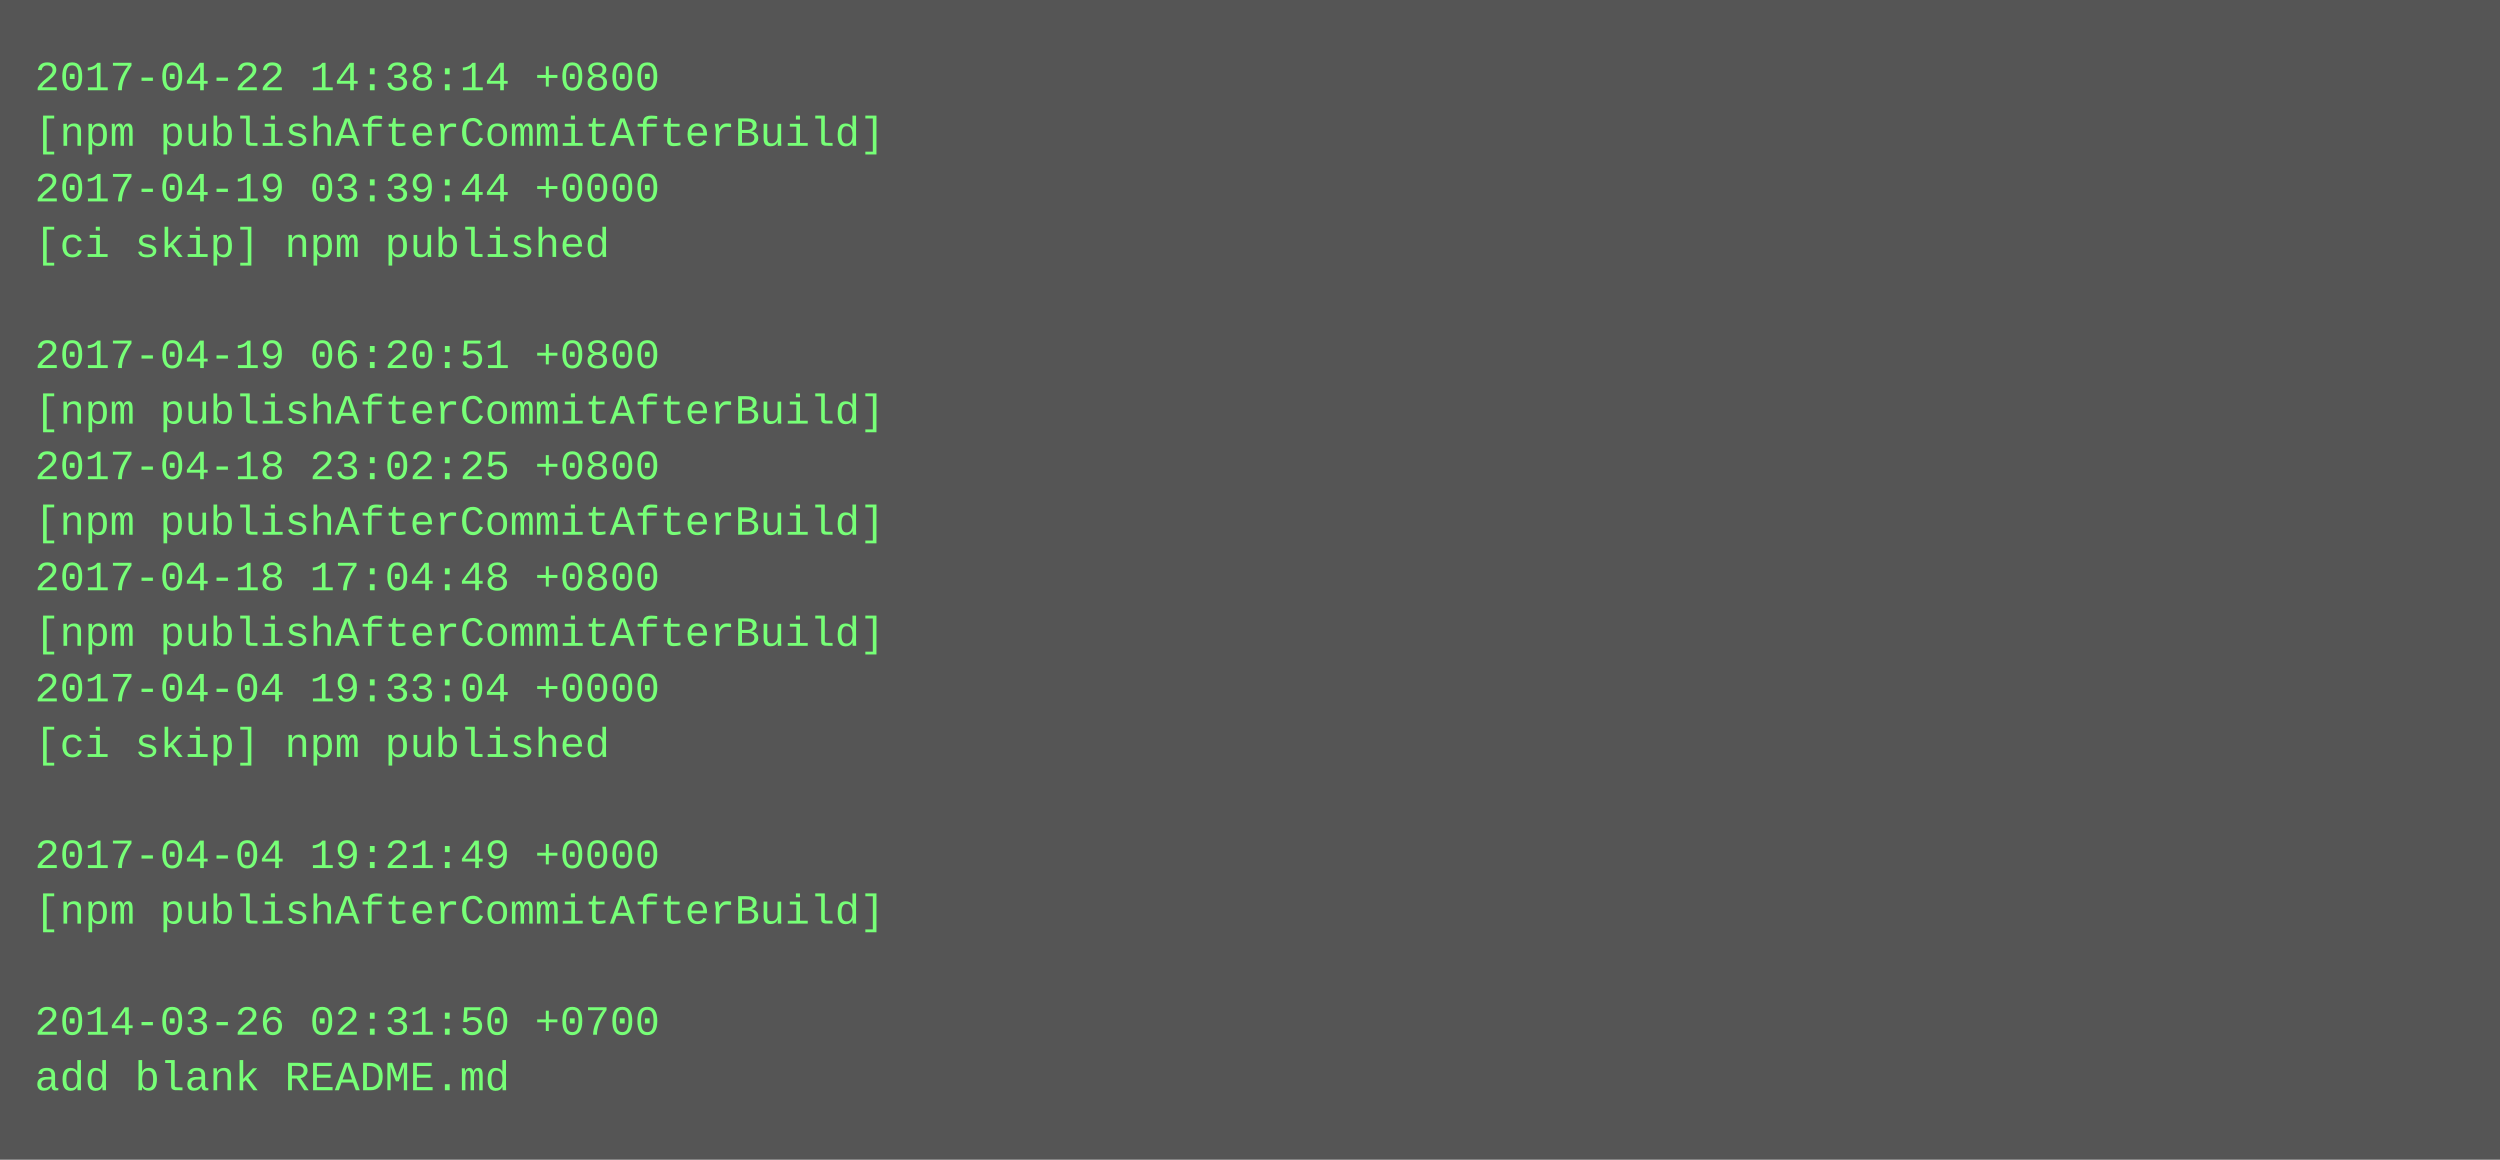
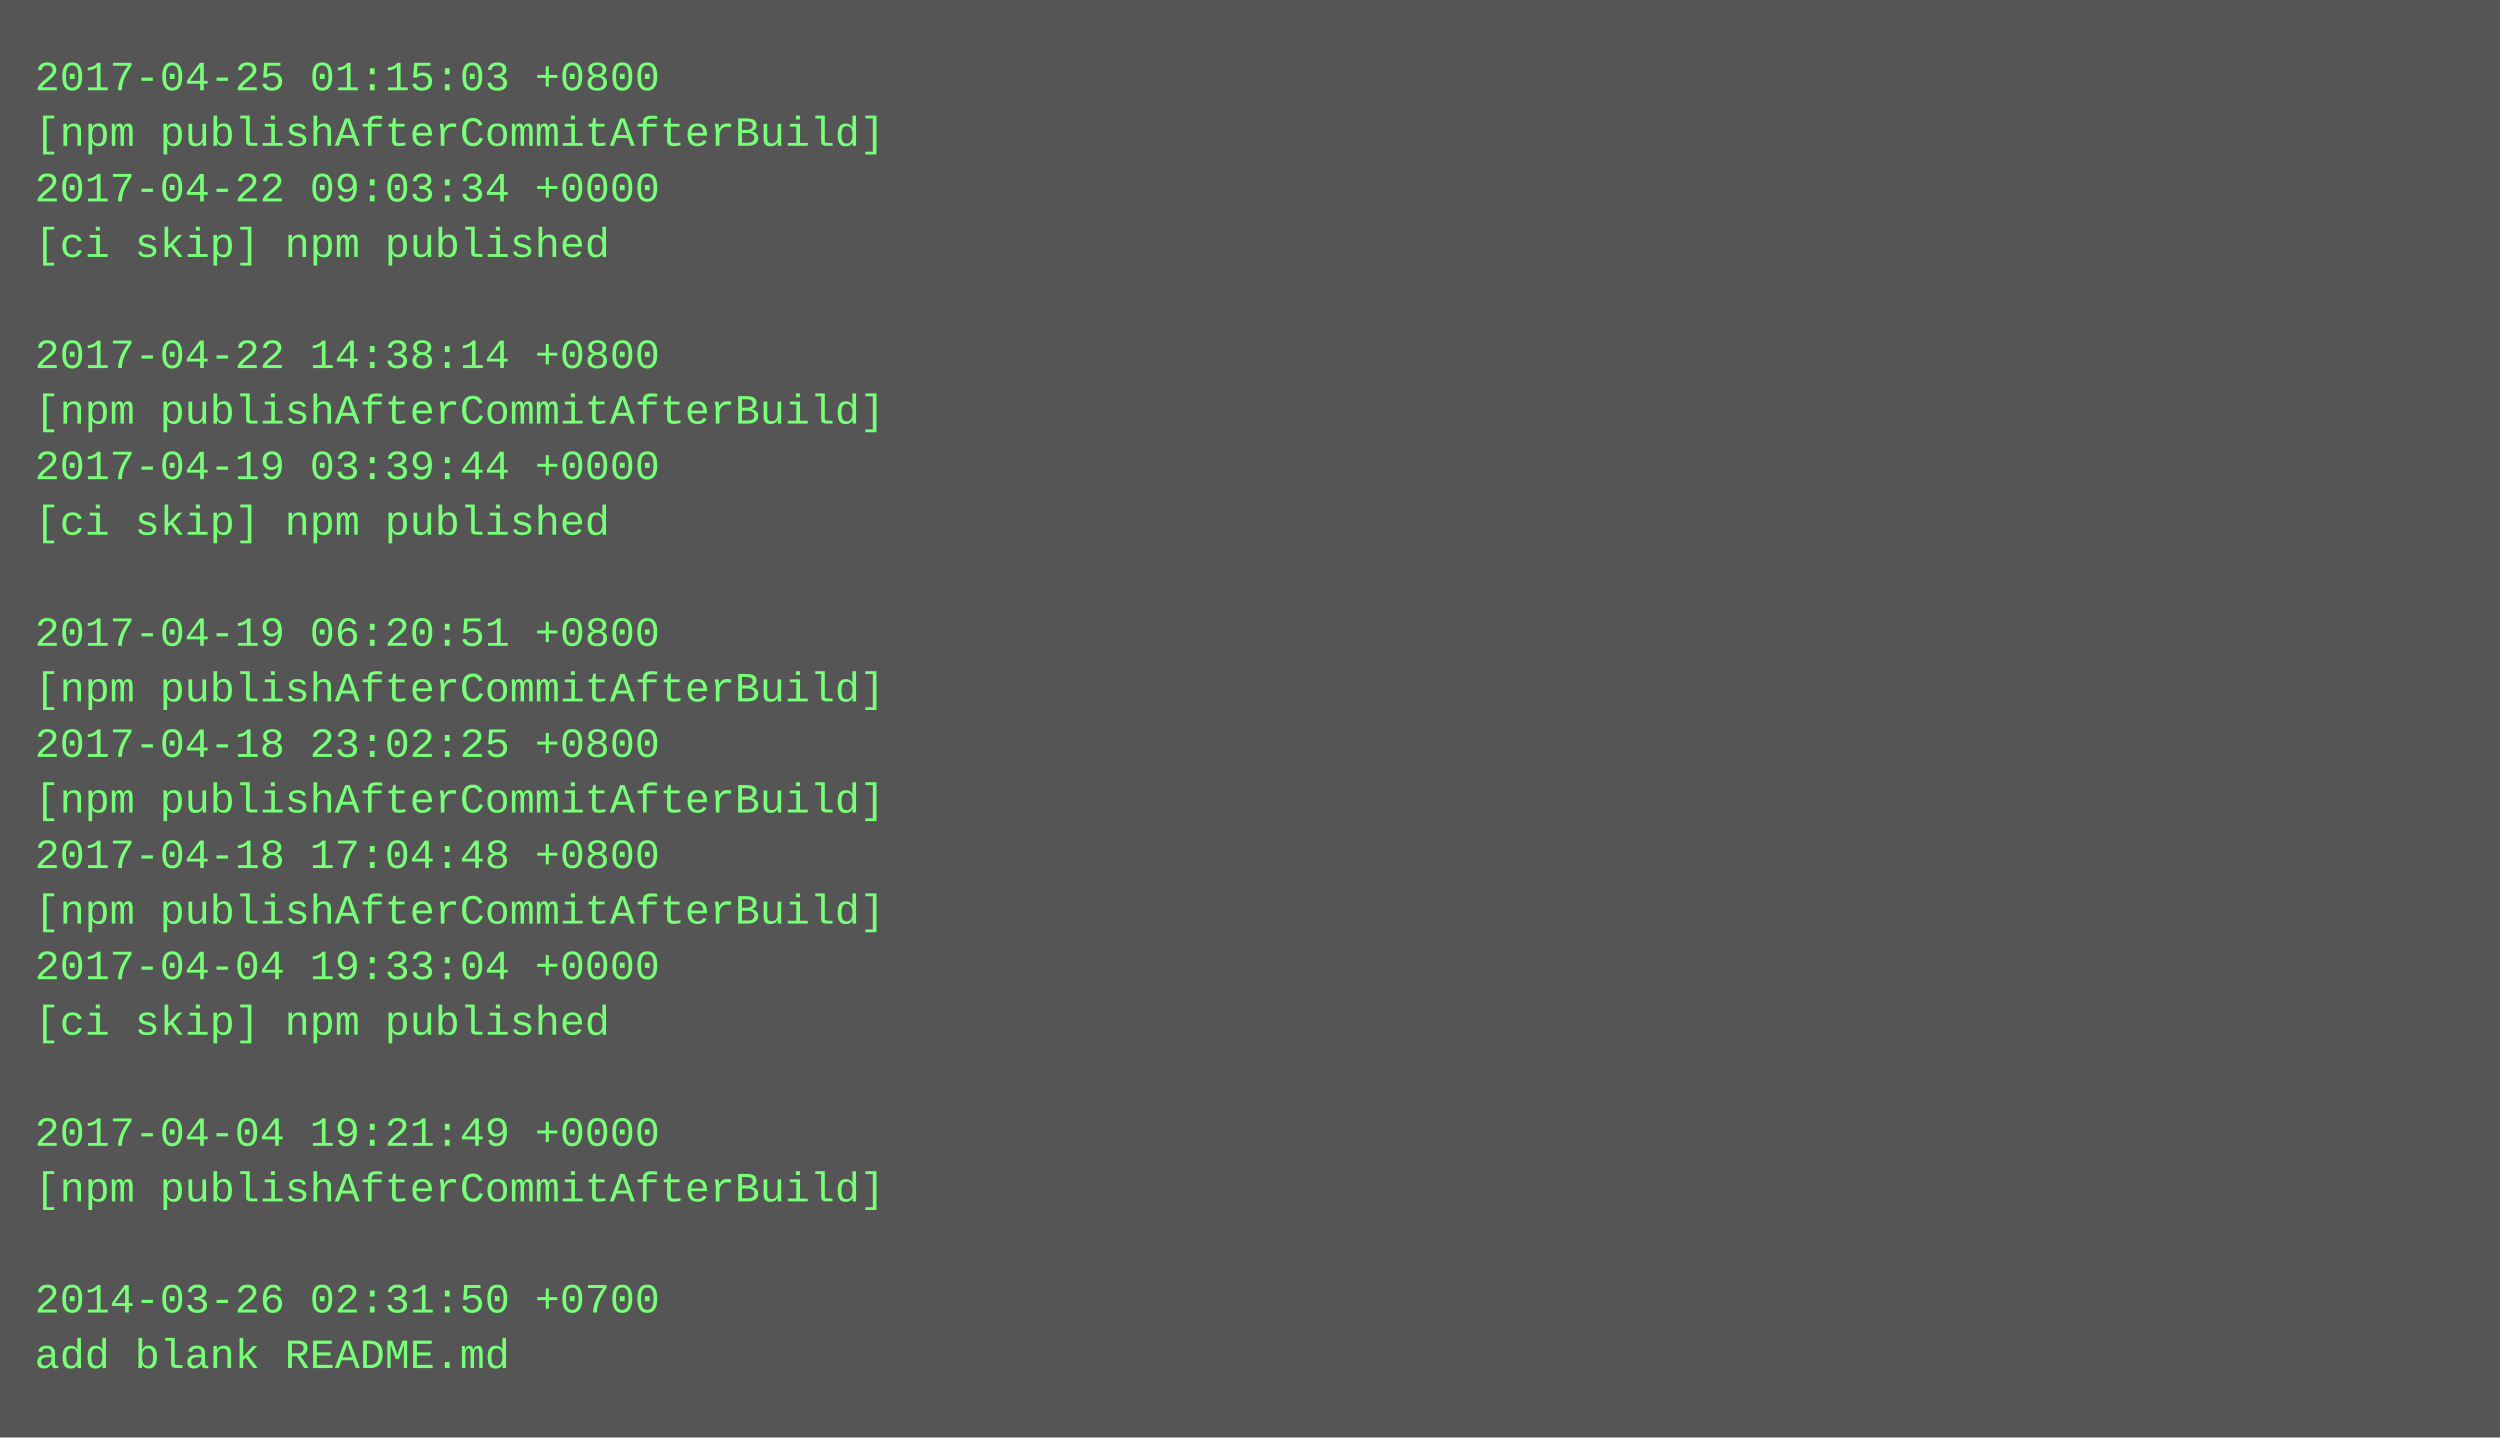
- <svg xmlns="http://www.w3.org/2000/svg" height="334" width="720">
-   <rect height="334" fill="#555" width="720" />
+ <svg xmlns="http://www.w3.org/2000/svg" height="414" width="720">
+   <rect height="414" fill="#555" width="720" />
  <text fill="#7f7" font-family="Courier New" font-size="12" xml:space="preserve">
-     <tspan x="10" y="26">2017-04-22 14:38:14 +0800</tspan>
+     <tspan x="10" y="26">2017-04-25 01:15:03 +0800</tspan>
    <tspan x="10" y="42">[npm publishAfterCommitAfterBuild]</tspan>
-     <tspan x="10" y="58">2017-04-19 03:39:44 +0000</tspan>
+     <tspan x="10" y="58">2017-04-22 09:03:34 +0000</tspan>
    <tspan x="10" y="74">[ci skip] npm published</tspan>
    <tspan x="10" y="90" />
-     <tspan x="10" y="106">2017-04-19 06:20:51 +0800</tspan>
+     <tspan x="10" y="106">2017-04-22 14:38:14 +0800</tspan>
    <tspan x="10" y="122">[npm publishAfterCommitAfterBuild]</tspan>
-     <tspan x="10" y="138">2017-04-18 23:02:25 +0800</tspan>
-     <tspan x="10" y="154">[npm publishAfterCommitAfterBuild]</tspan>
-     <tspan x="10" y="170">2017-04-18 17:04:48 +0800</tspan>
-     <tspan x="10" y="186">[npm publishAfterCommitAfterBuild]</tspan>
-     <tspan x="10" y="202">2017-04-04 19:33:04 +0000</tspan>
-     <tspan x="10" y="218">[ci skip] npm published</tspan>
-     <tspan x="10" y="234" />
-     <tspan x="10" y="250">2017-04-04 19:21:49 +0000</tspan>
+     <tspan x="10" y="138">2017-04-19 03:39:44 +0000</tspan>
+     <tspan x="10" y="154">[ci skip] npm published</tspan>
+     <tspan x="10" y="170" />
+     <tspan x="10" y="186">2017-04-19 06:20:51 +0800</tspan>
+     <tspan x="10" y="202">[npm publishAfterCommitAfterBuild]</tspan>
+     <tspan x="10" y="218">2017-04-18 23:02:25 +0800</tspan>
+     <tspan x="10" y="234">[npm publishAfterCommitAfterBuild]</tspan>
+     <tspan x="10" y="250">2017-04-18 17:04:48 +0800</tspan>
    <tspan x="10" y="266">[npm publishAfterCommitAfterBuild]</tspan>
-     <tspan x="10" y="282" />
-     <tspan x="10" y="298">2014-03-26 02:31:50 +0700</tspan>
-     <tspan x="10" y="314">add blank README.md</tspan>
+     <tspan x="10" y="282">2017-04-04 19:33:04 +0000</tspan>
+     <tspan x="10" y="298">[ci skip] npm published</tspan>
+     <tspan x="10" y="314" />
+     <tspan x="10" y="330">2017-04-04 19:21:49 +0000</tspan>
+     <tspan x="10" y="346">[npm publishAfterCommitAfterBuild]</tspan>
+     <tspan x="10" y="362" />
+     <tspan x="10" y="378">2014-03-26 02:31:50 +0700</tspan>
+     <tspan x="10" y="394">add blank README.md</tspan>
  </text>
</svg>
